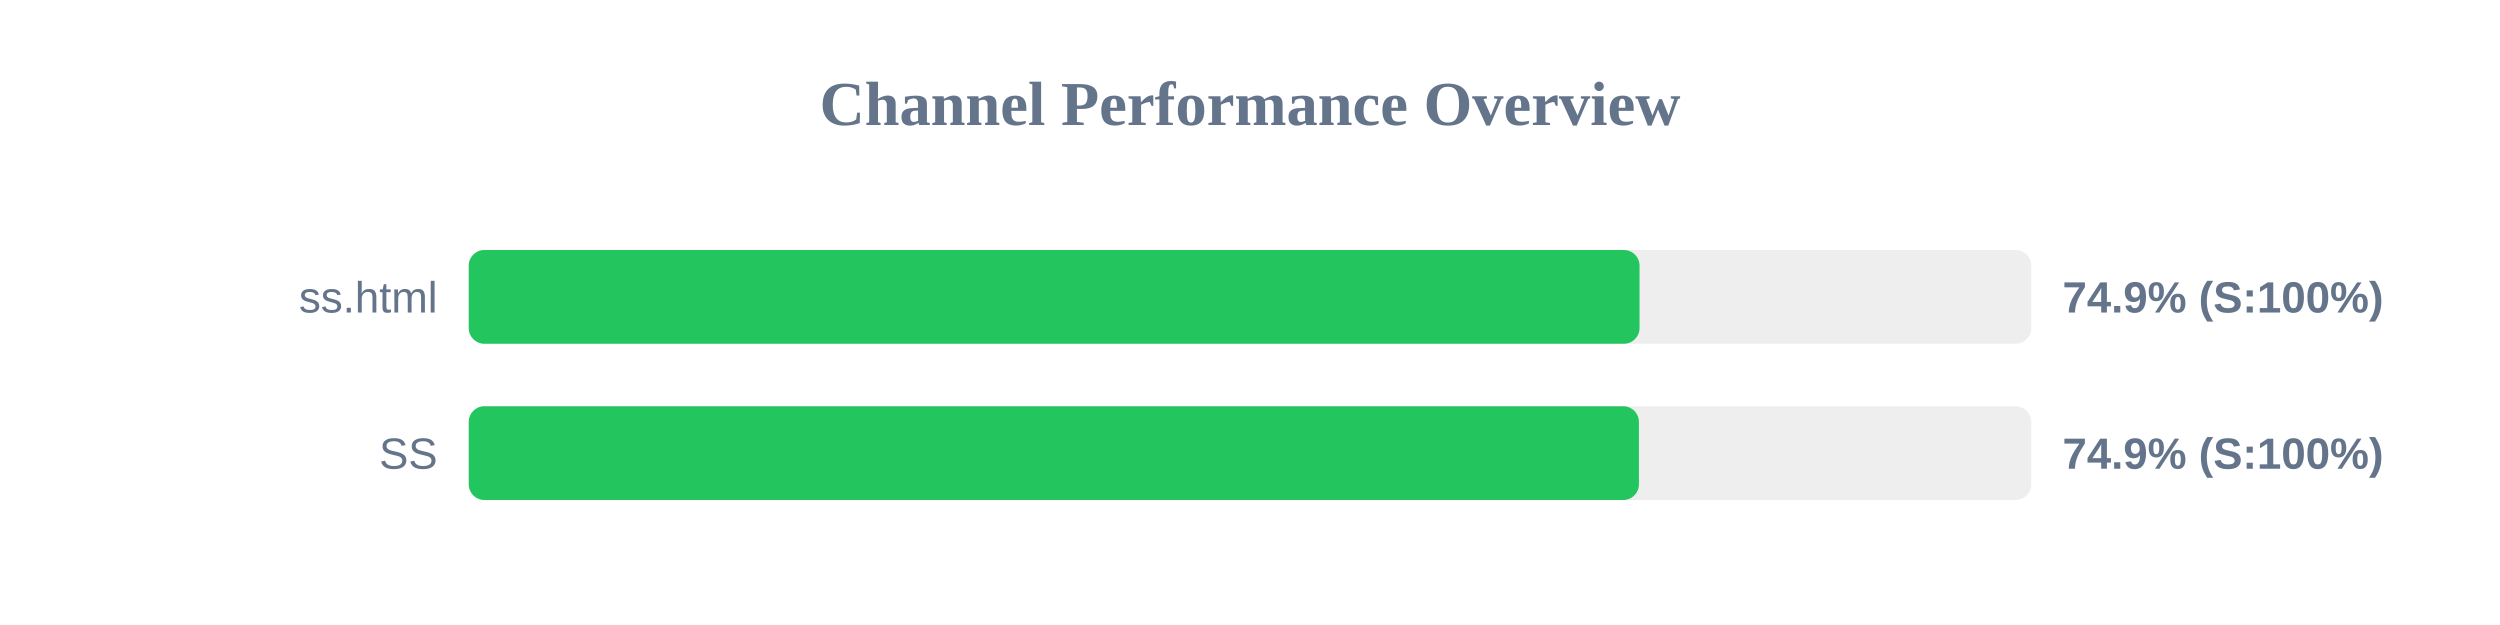
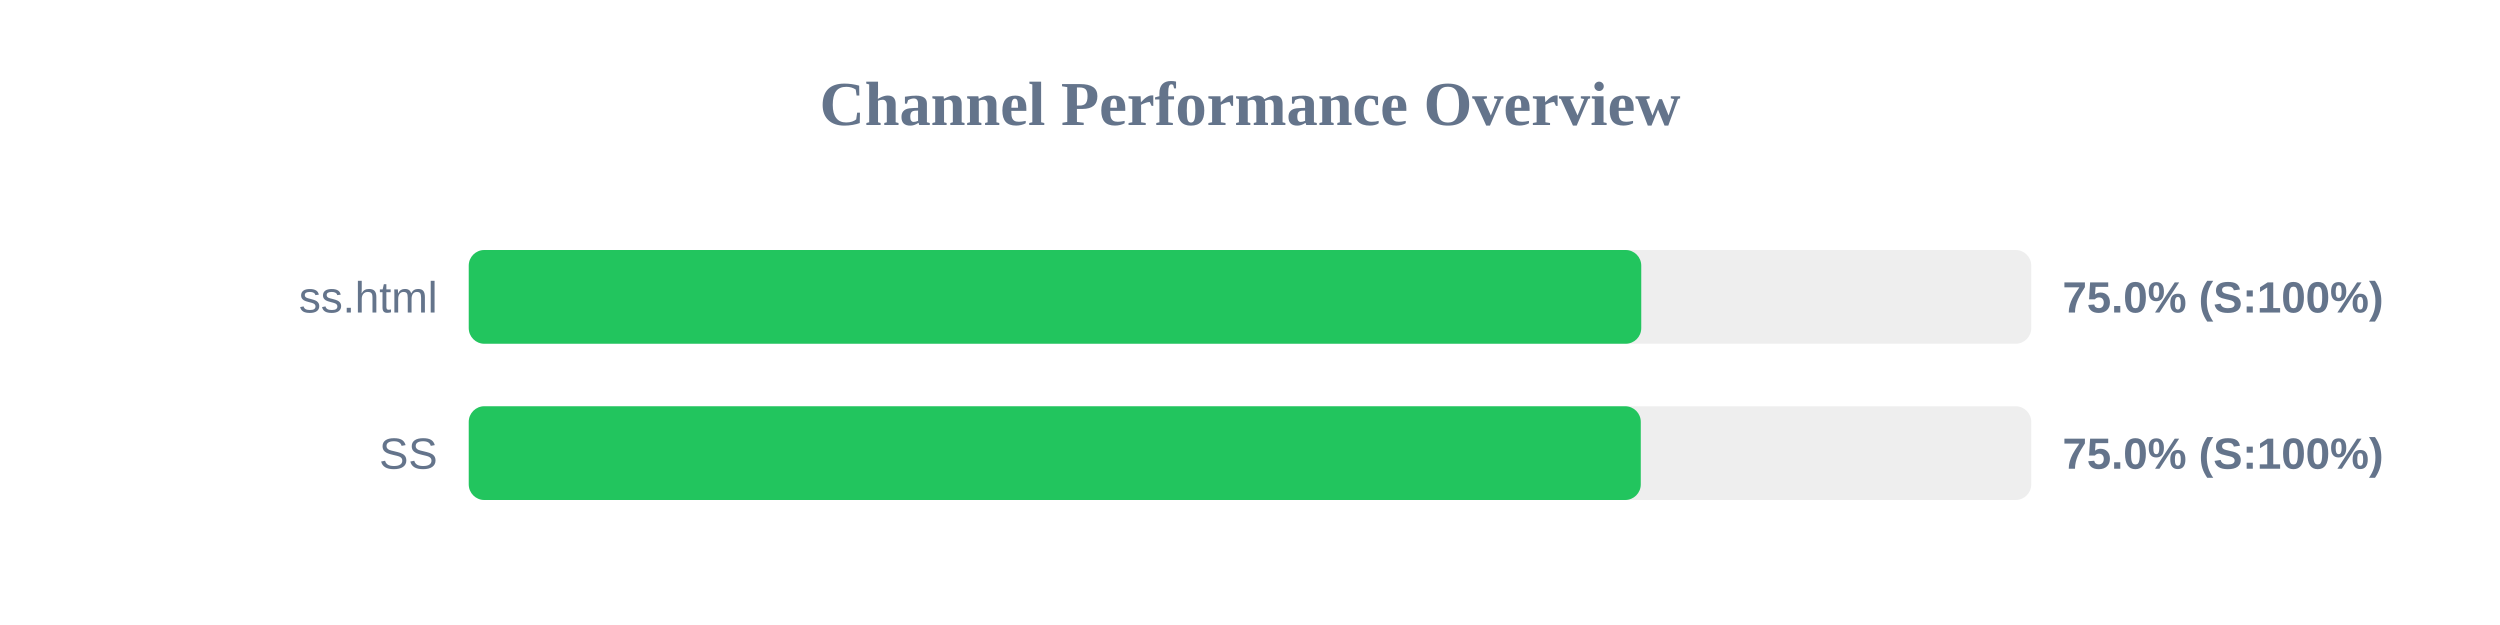
<svg xmlns="http://www.w3.org/2000/svg" width="800" height="200" version="1.1">
  <style>
        .row { font: 14px Arial; fill: #64748b; }
        .score { font: bold 14px Arial; fill: #64748b; }
    </style>
  <text x="400" y="40" text-anchor="middle" font-size="20px" font-weight="bold" fill="#64748b">Channel Performance Overview</text>
  <rect x="150" y="80" width="500" height="30" fill="#eee" rx="5" />
-   <rect x="150" y="80" width="374.65" height="30" fill="#22c55e" rx="5" />
+   <rect x="150" y="80" width="375.2" height="30" fill="#22c55e" rx="5" />
  <text x="140" y="100" text-anchor="end" class="row">ss.html</text>
-   <text x="660" y="100" text-anchor="start" class="score">74.9% (S:100%)</text>
+   <text x="660" y="100" text-anchor="start" class="score">75.0% (S:100%)</text>
  <rect x="150" y="130" width="500" height="30" fill="#eee" rx="5" />
-   <rect x="150" y="130" width="374.45" height="30" fill="#22c55e" rx="5" />
+   <rect x="150" y="130" width="375.05" height="30" fill="#22c55e" rx="5" />
  <text x="140" y="150" text-anchor="end" class="row">SS</text>
-   <text x="660" y="150" text-anchor="start" class="score">74.9% (S:100%)</text>
+   <text x="660" y="150" text-anchor="start" class="score">75.0% (S:100%)</text>
</svg>
